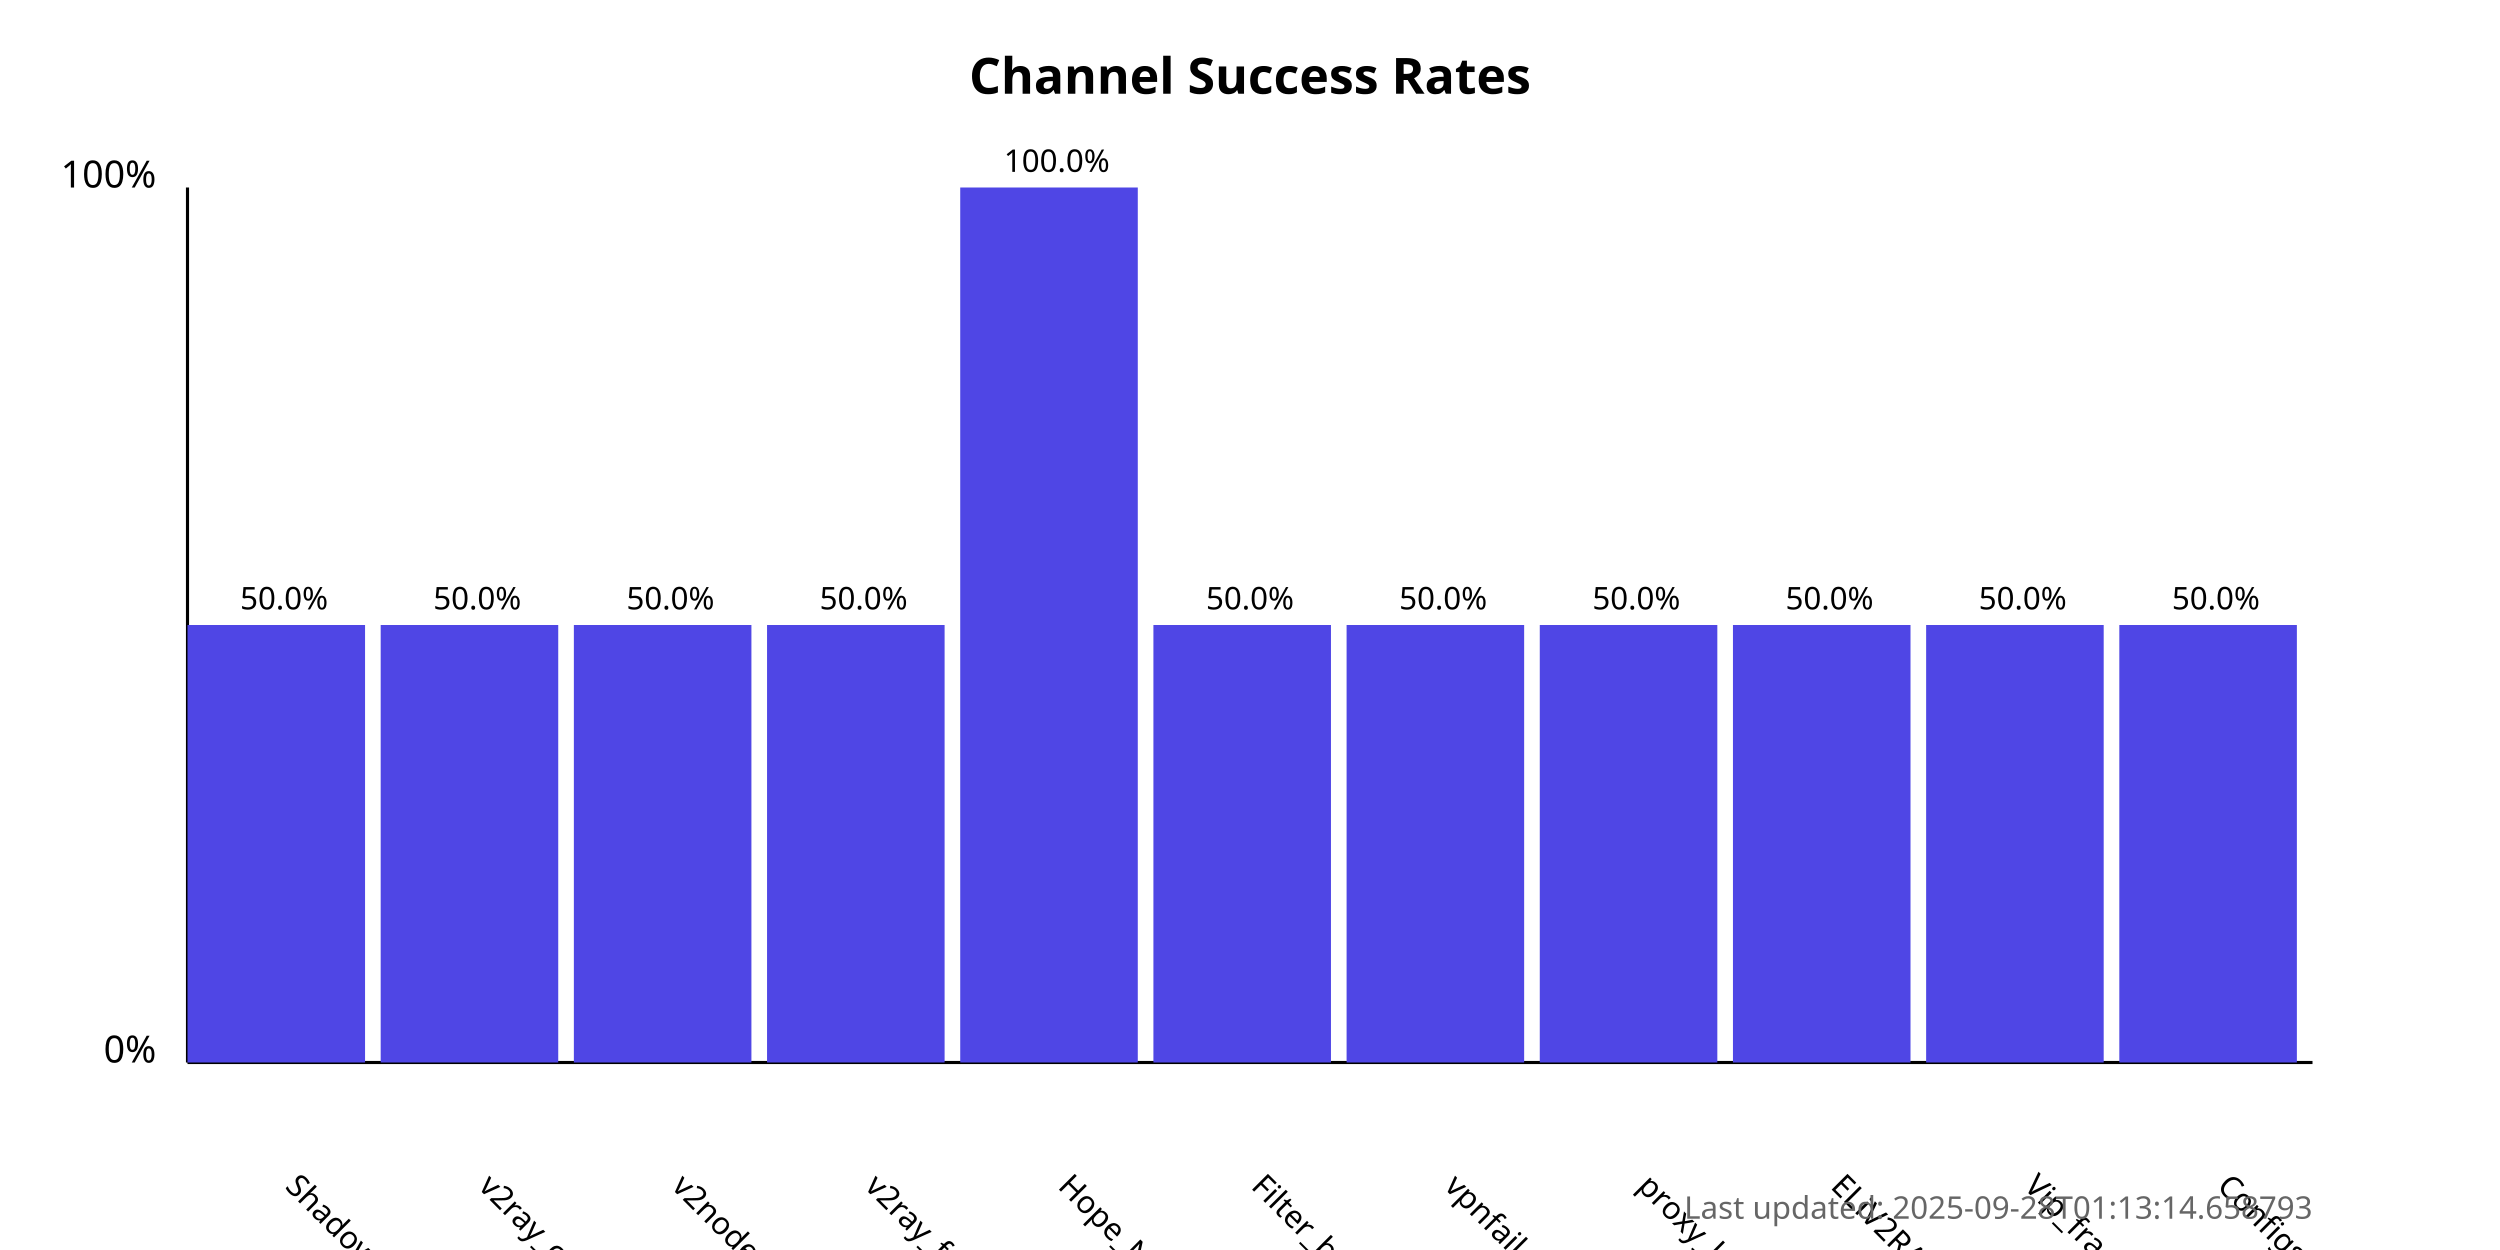
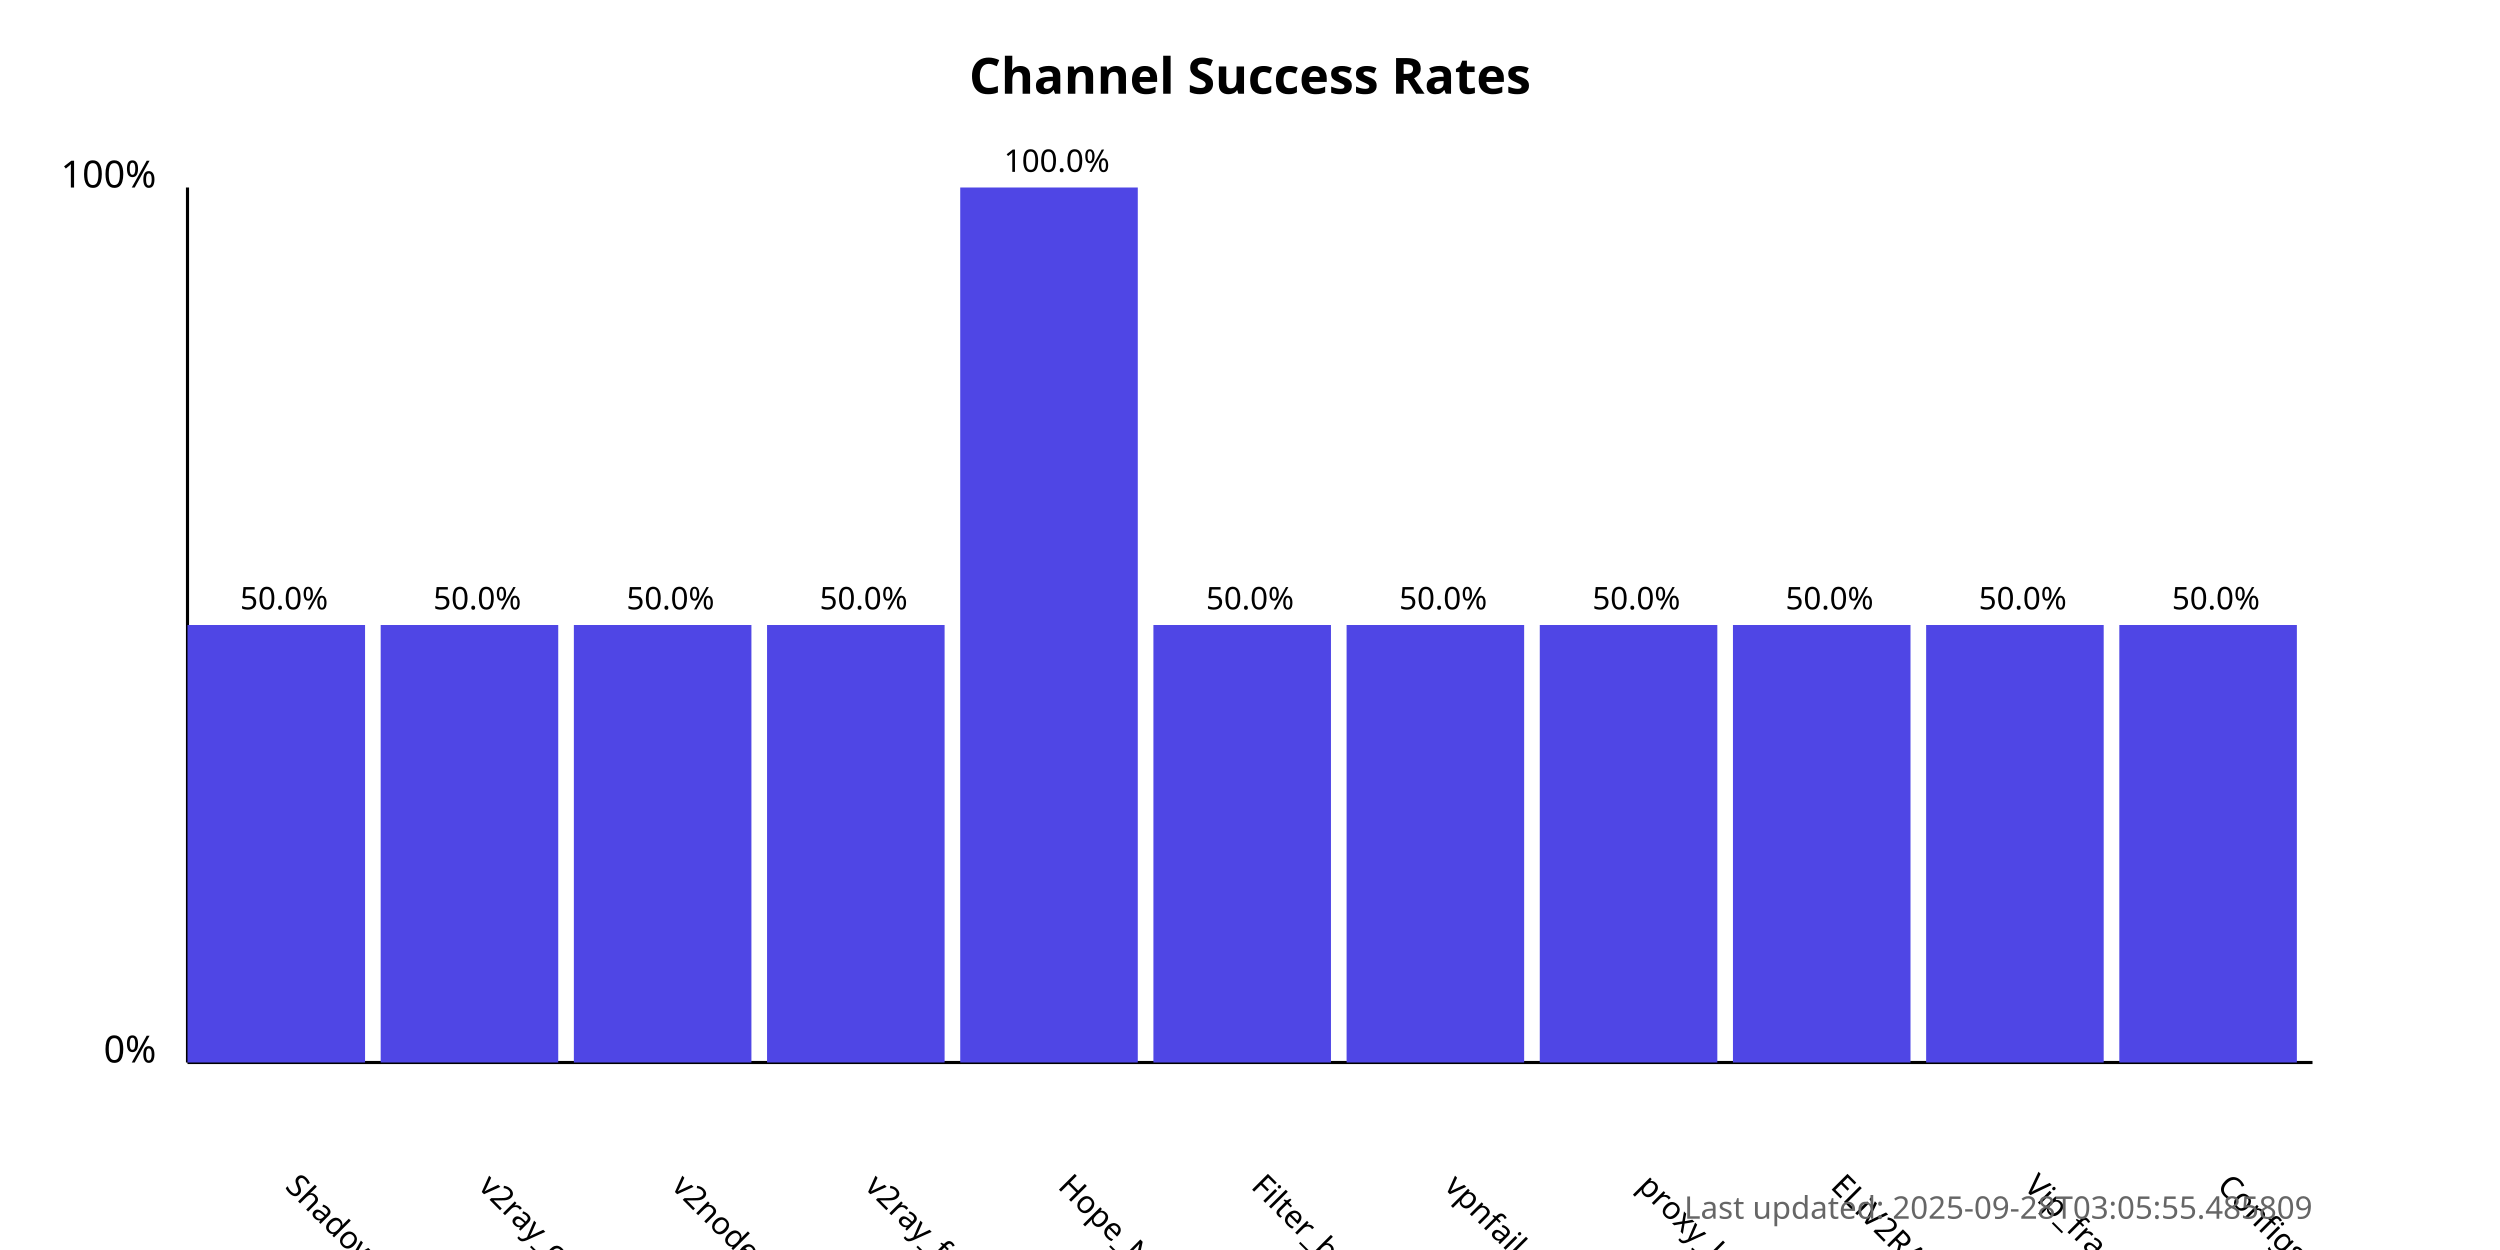
<svg xmlns="http://www.w3.org/2000/svg" width="800" height="400">
  <style>
            .chart-title { font: bold 16px sans-serif; }
            .axis-label { font: 12px sans-serif; }
            .tick-label { font: 10px sans-serif; }
            .bar { fill: #4f46e5; }
            .bar:hover { fill: #6366f1; }
            .timestamp { font: 10px sans-serif; fill: #666; }
        </style>
  <text x="400.0" y="30" text-anchor="middle" class="chart-title">
            Channel Success Rates
        </text>
  <line x1="60" y1="340" x2="60" y2="60" stroke="black" stroke-width="1" />
  <line x1="60" y1="340" x2="740" y2="340" stroke="black" stroke-width="1" />
  <text x="50" y="340" text-anchor="end" class="axis-label">0%</text>
  <text x="50" y="60" text-anchor="end" class="axis-label">100%</text>
  <g>
    <rect x="60" y="200.0" width="56.818" height="140.0" class="bar" />
    <text x="90.909" y="380" transform="rotate(45, 90.90909, 380)" text-anchor="start" class="tick-label">
                ShadowProxy66
            </text>
    <text x="90.909" y="195.0" text-anchor="middle" class="tick-label">
                50.0%
            </text>
  </g>
  <g>
    <rect x="121.818" y="200.0" width="56.818" height="140.0" class="bar" />
    <text x="152.727" y="380" transform="rotate(45, 152.7273, 380)" text-anchor="start" class="tick-label">
                v2ray_configs_pool
            </text>
    <text x="152.727" y="195.0" text-anchor="middle" class="tick-label">
                50.0%
            </text>
  </g>
  <g>
    <rect x="183.636" y="200.0" width="56.818" height="140.0" class="bar" />
    <text x="214.545" y="380" transform="rotate(45, 214.5455, 380)" text-anchor="start" class="tick-label">
                v2nodes
            </text>
    <text x="214.545" y="195.0" text-anchor="middle" class="tick-label">
                50.0%
            </text>
  </g>
  <g>
    <rect x="245.455" y="200.0" width="56.818" height="140.0" class="bar" />
    <text x="276.364" y="380" transform="rotate(45, 276.3636, 380)" text-anchor="start" class="tick-label">
                v2ray_free_conf
            </text>
    <text x="276.364" y="195.0" text-anchor="middle" class="tick-label">
                50.0%
            </text>
  </g>
  <g>
    <rect x="307.273" y="60.0" width="56.818" height="280.0" class="bar" />
    <text x="338.182" y="380" transform="rotate(45, 338.1818, 380)" text-anchor="start" class="tick-label">
                Hope_Net
            </text>
    <text x="338.182" y="55.0" text-anchor="middle" class="tick-label">
                100.0%
            </text>
  </g>
  <g>
    <rect x="369.091" y="200.0" width="56.818" height="140.0" class="bar" />
    <text x="400.0" y="380" transform="rotate(45, 400.0, 380)" text-anchor="start" class="tick-label">
                Filter_breaker
            </text>
    <text x="400.0" y="195.0" text-anchor="middle" class="tick-label">
                50.0%
            </text>
  </g>
  <g>
    <rect x="430.909" y="200.0" width="56.818" height="140.0" class="bar" />
    <text x="461.818" y="380" transform="rotate(45, 461.8182, 380)" text-anchor="start" class="tick-label">
                vpnfail_vless
            </text>
    <text x="461.818" y="195.0" text-anchor="middle" class="tick-label">
                50.0%
            </text>
  </g>
  <g>
    <rect x="492.727" y="200.0" width="56.818" height="140.0" class="bar" />
    <text x="523.636" y="380" transform="rotate(45, 523.6364, 380)" text-anchor="start" class="tick-label">
                proxy_kafee
            </text>
    <text x="523.636" y="195.0" text-anchor="middle" class="tick-label">
                50.0%
            </text>
  </g>
  <g>
    <rect x="554.545" y="200.0" width="56.818" height="140.0" class="bar" />
    <text x="585.455" y="380" transform="rotate(45, 585.4545, 380)" text-anchor="start" class="tick-label">
                ELiV2RAY
            </text>
    <text x="585.455" y="195.0" text-anchor="middle" class="tick-label">
                50.0%
            </text>
  </g>
  <g>
    <rect x="616.364" y="200.0" width="56.818" height="140.0" class="bar" />
    <text x="647.273" y="380" transform="rotate(45, 647.2727, 380)" text-anchor="start" class="tick-label">
                Vip_fragment_v2ray
            </text>
    <text x="647.273" y="195.0" text-anchor="middle" class="tick-label">
                50.0%
            </text>
  </g>
  <g>
    <rect x="678.182" y="200.0" width="56.818" height="140.0" class="bar" />
    <text x="709.091" y="380" transform="rotate(45, 709.0909, 380)" text-anchor="start" class="tick-label">
                ConfigsHubPlus
            </text>
    <text x="709.091" y="195.0" text-anchor="middle" class="tick-label">
                50.0%
            </text>
  </g>
  <text x="740" y="390" text-anchor="end" class="timestamp">
-             Last updated: 2025-09-28T01:13:14.658793
+             Last updated: 2025-09-28T03:05:55.485809
        </text>
</svg>
